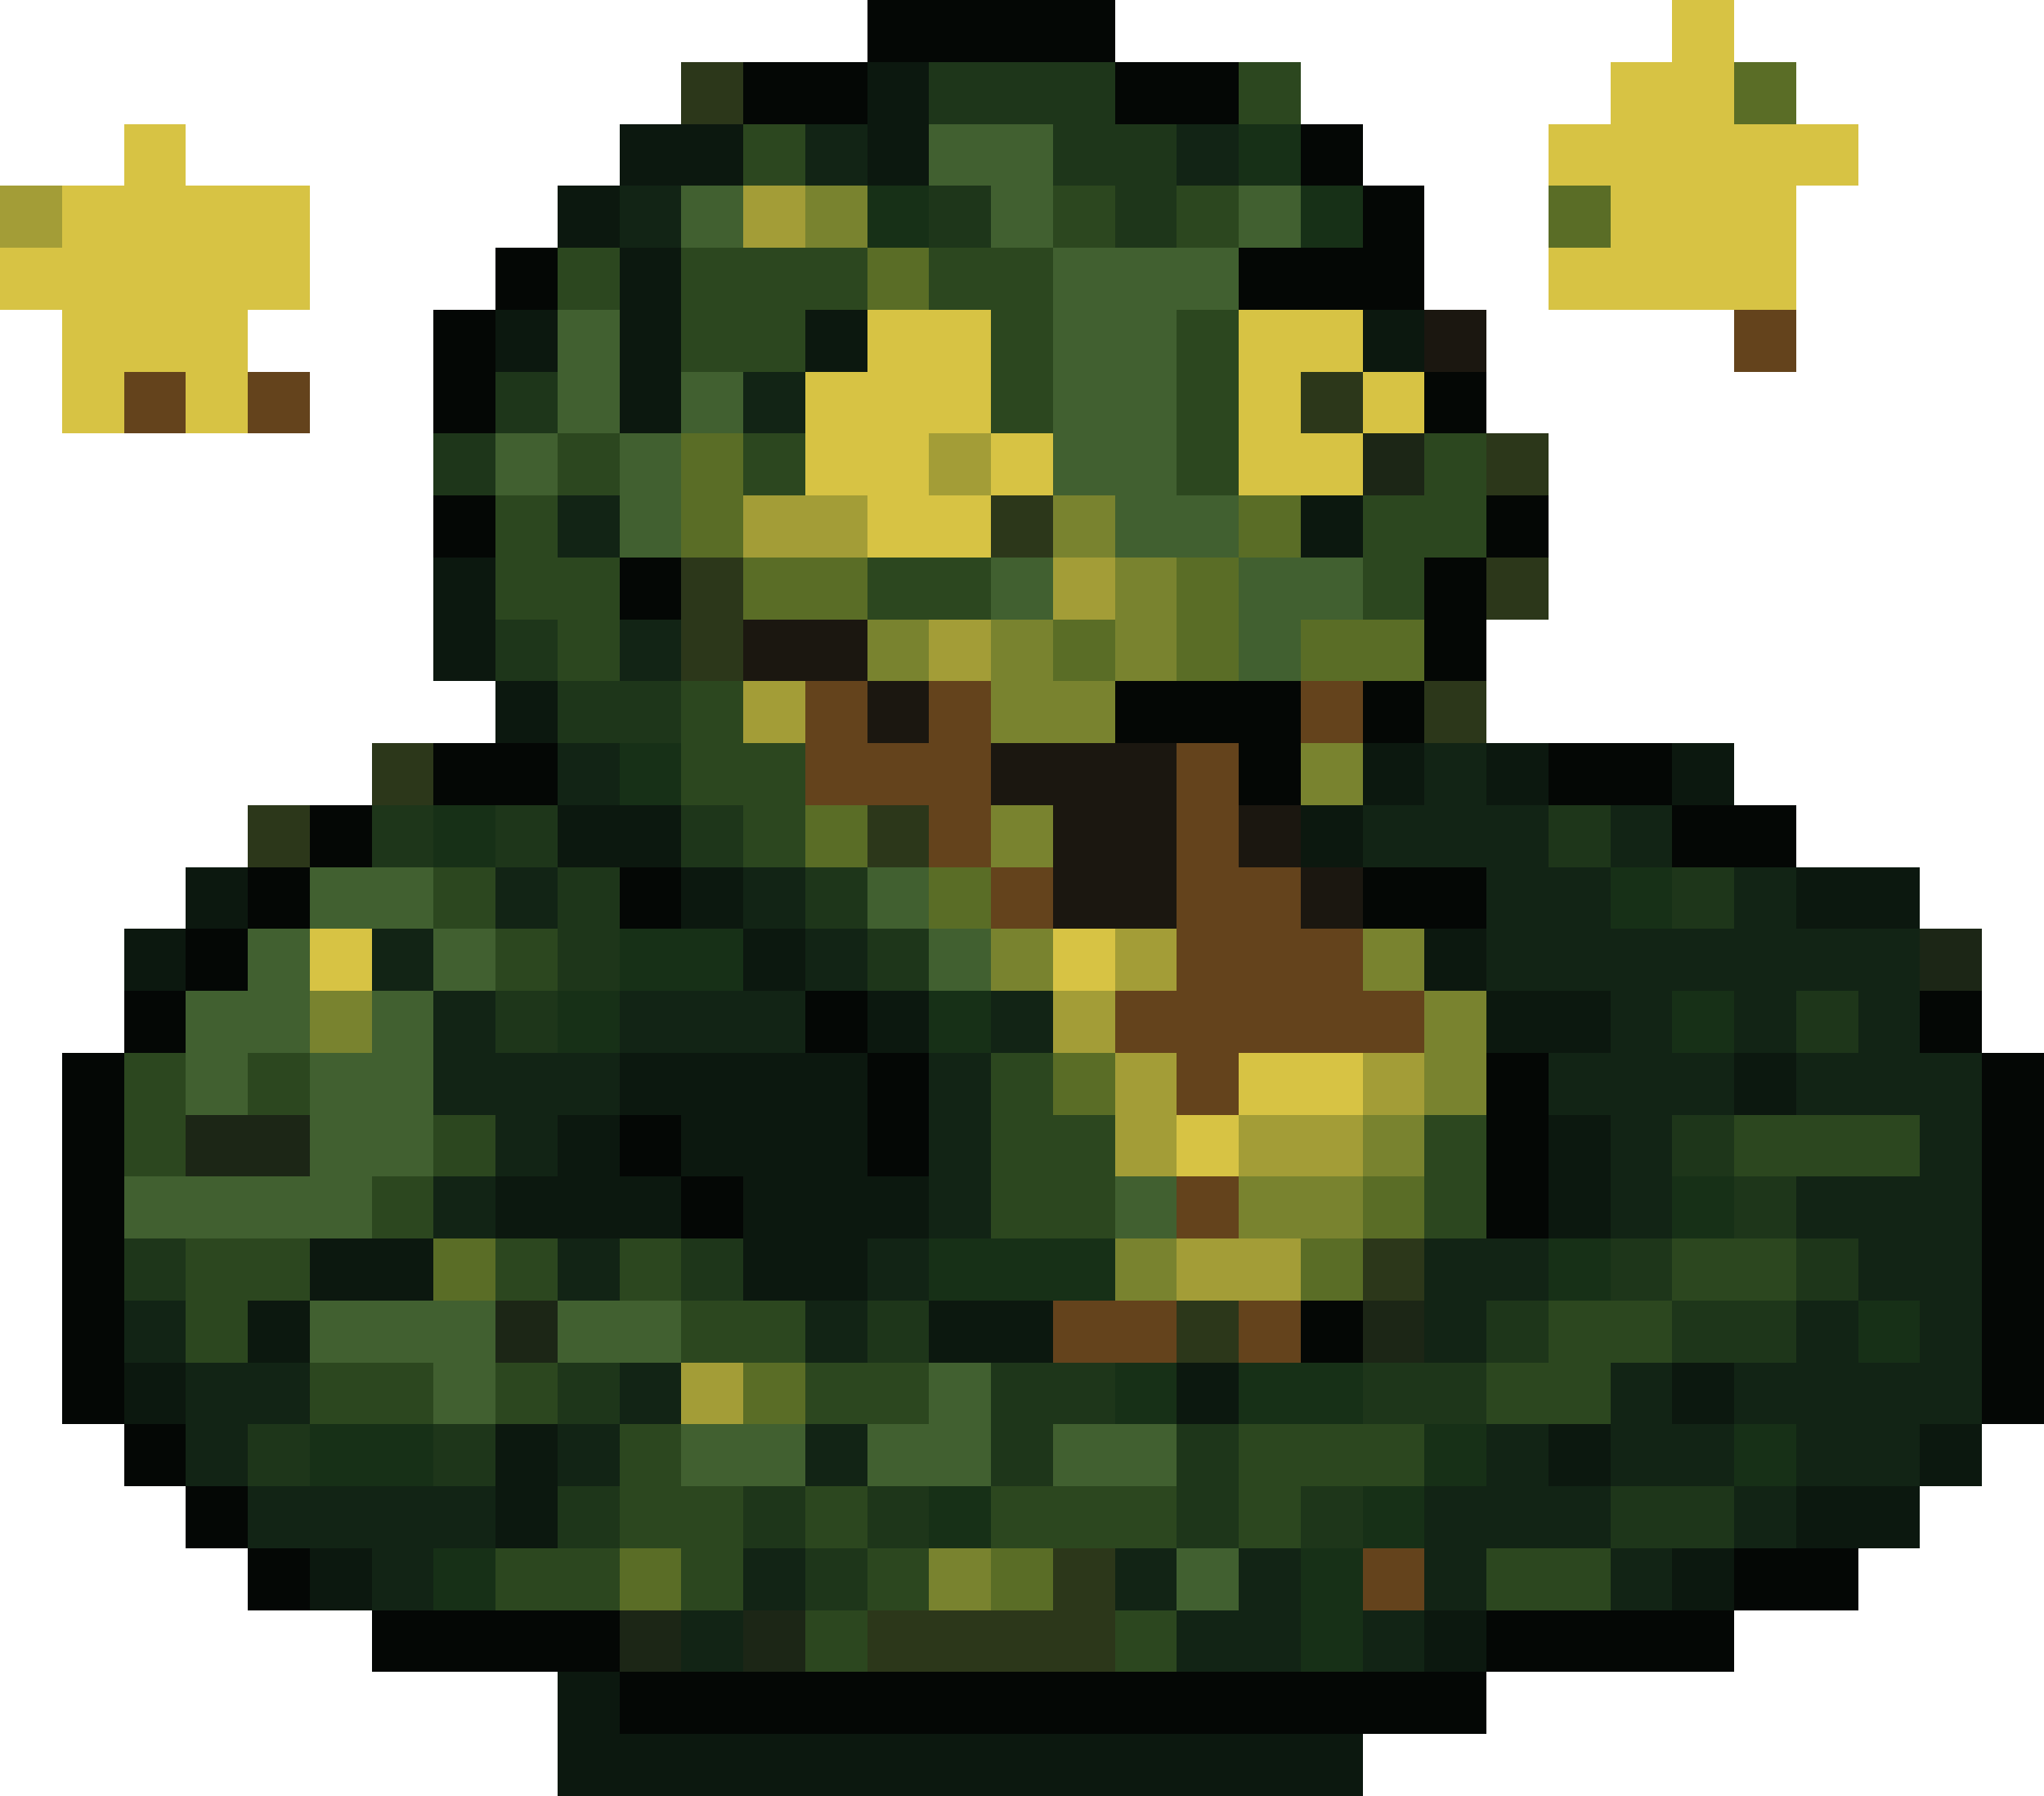
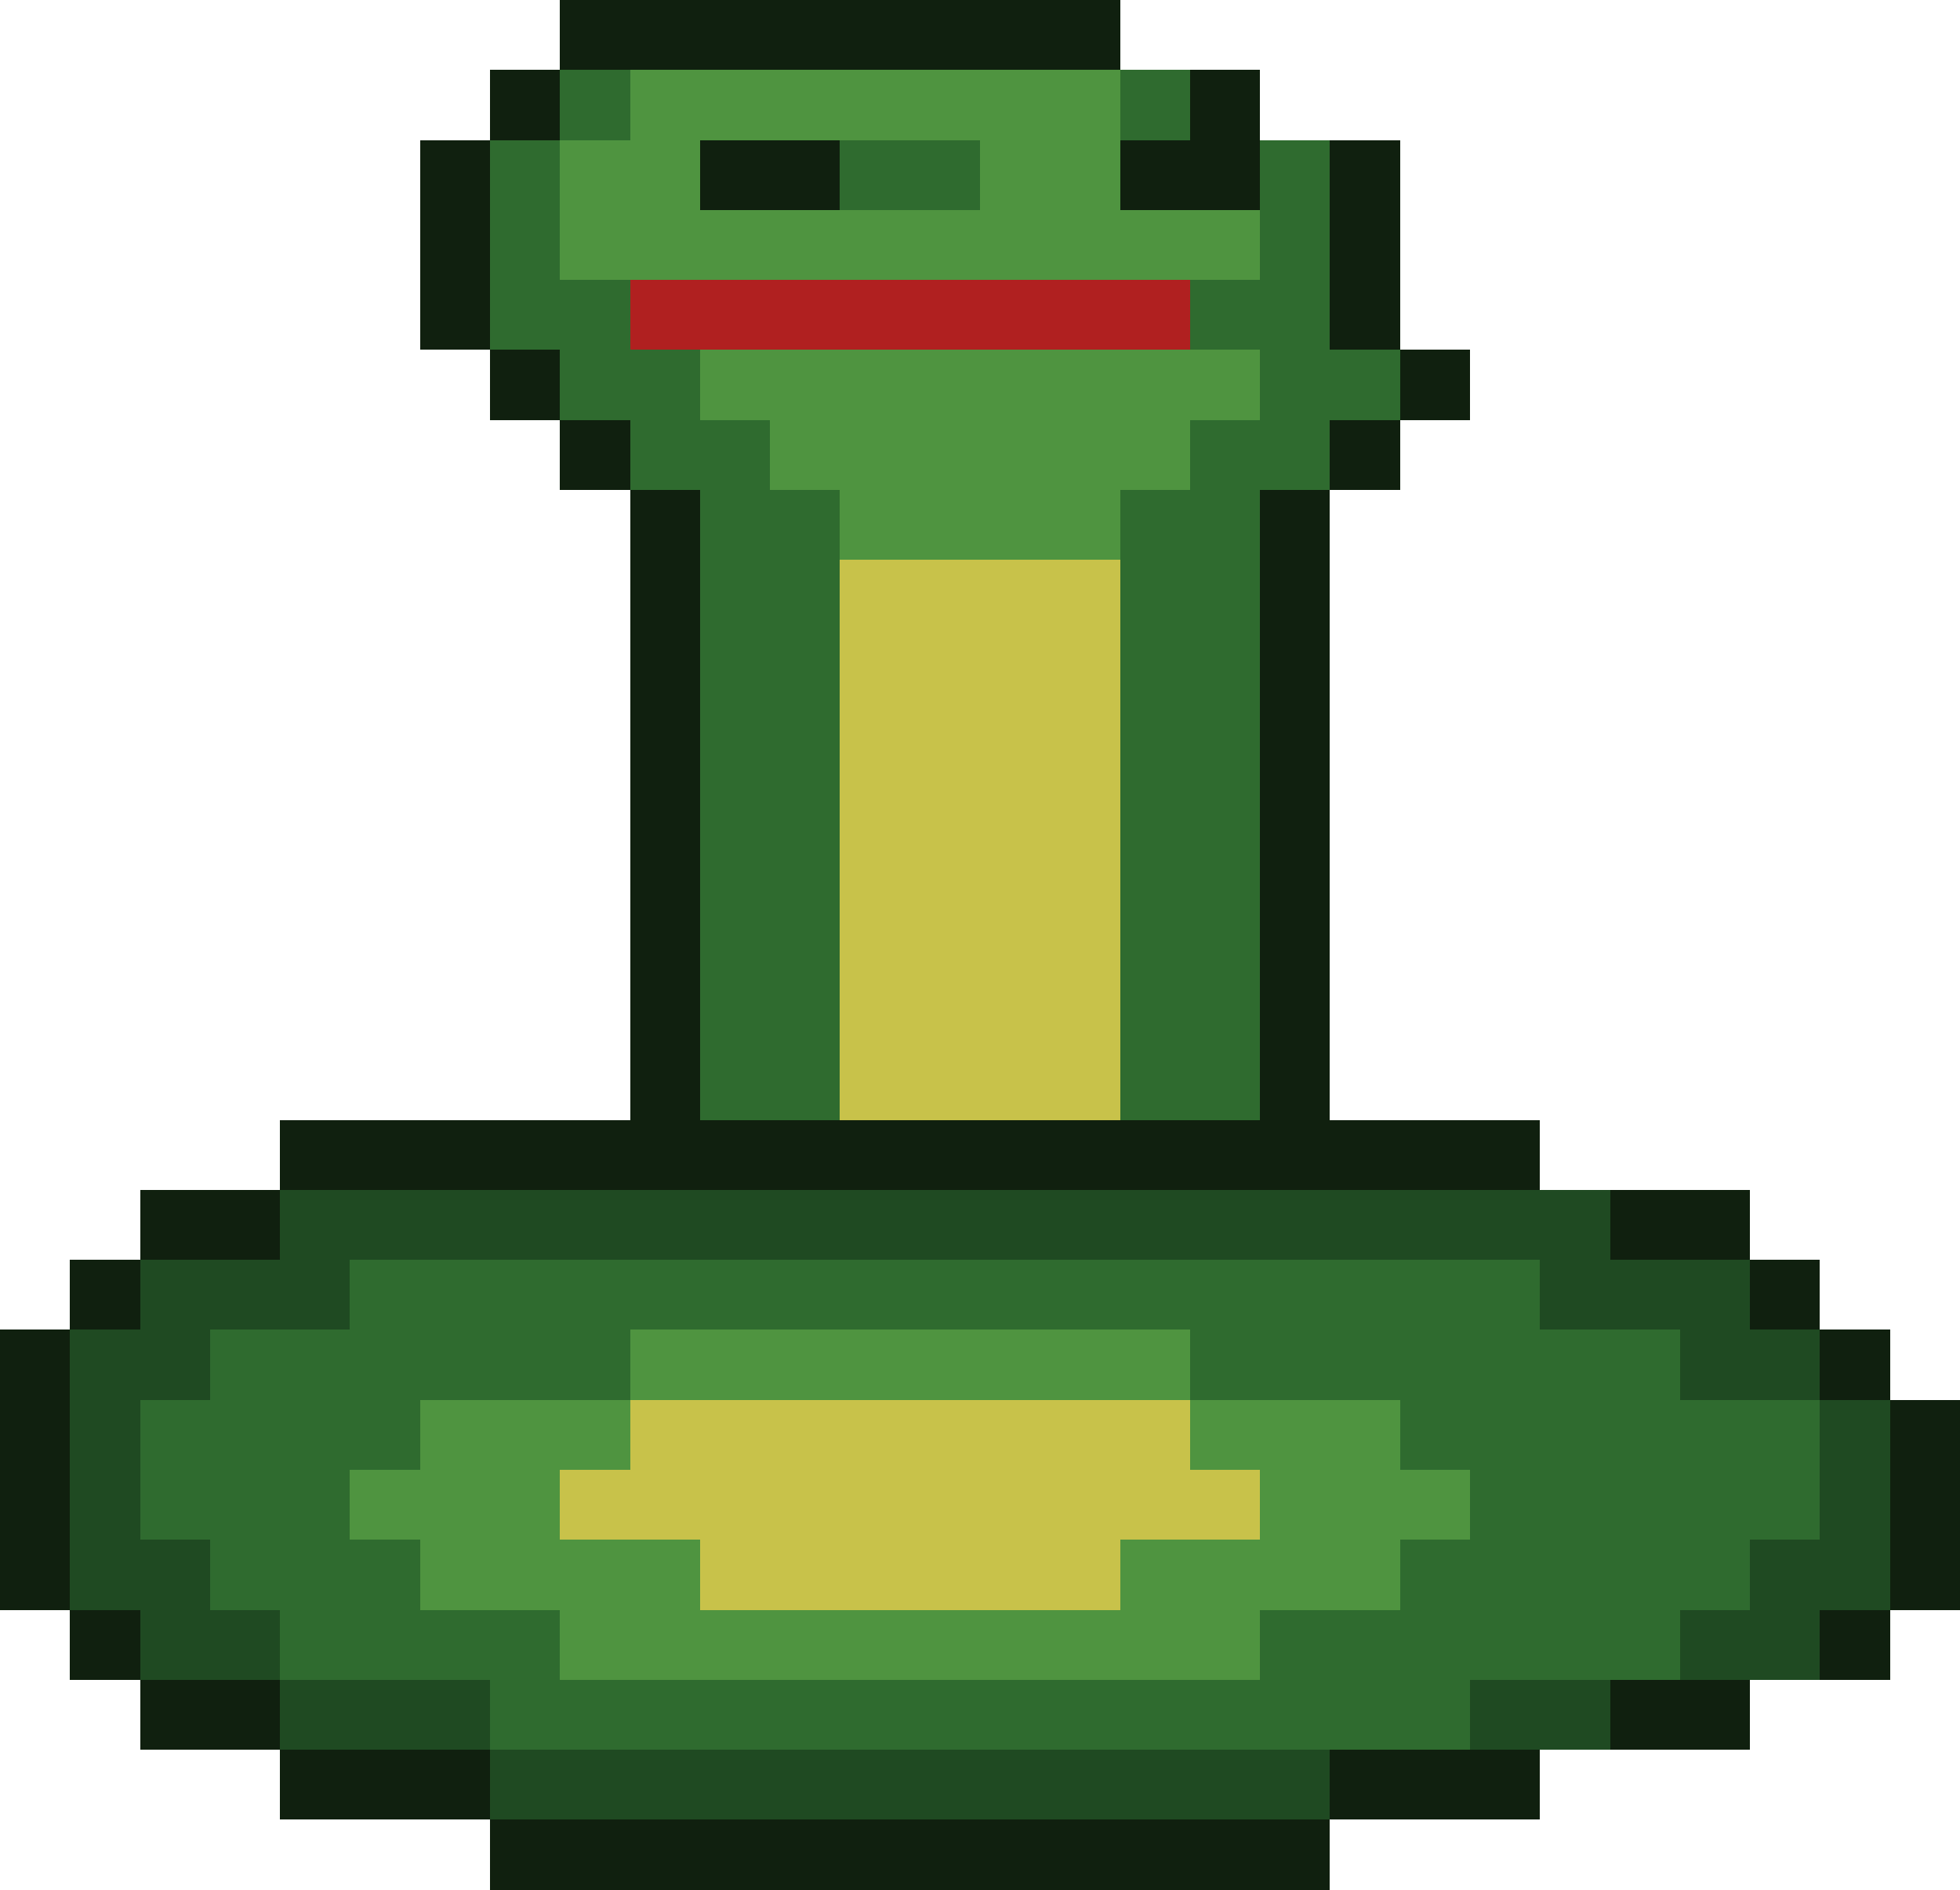
- <svg xmlns="http://www.w3.org/2000/svg" width="33" height="29" viewBox="0 0 33 29" shape-rendering="crispEdges">
-   <rect x="14" y="0" width="4" height="1" fill="#040705" />
-   <rect x="27" y="0" width="1" height="1" fill="#d7c344" />
-   <rect x="11" y="1" width="1" height="1" fill="#2c371a" />
-   <rect x="12" y="1" width="2" height="1" fill="#040705" />
-   <rect x="14" y="1" width="1" height="1" fill="#0c180f" />
-   <rect x="15" y="1" width="3" height="1" fill="#1e361a" />
-   <rect x="18" y="1" width="2" height="1" fill="#040705" />
-   <rect x="20" y="1" width="1" height="1" fill="#2c471f" />
-   <rect x="26" y="1" width="2" height="1" fill="#d7c344" />
-   <rect x="28" y="1" width="1" height="1" fill="#5a6d26" />
-   <rect x="2" y="2" width="1" height="1" fill="#d7c344" />
-   <rect x="10" y="2" width="2" height="1" fill="#0c180f" />
-   <rect x="12" y="2" width="1" height="1" fill="#2c471f" />
-   <rect x="13" y="2" width="1" height="1" fill="#122415" />
-   <rect x="14" y="2" width="1" height="1" fill="#0c180f" />
-   <rect x="15" y="2" width="2" height="1" fill="#416030" />
-   <rect x="17" y="2" width="2" height="1" fill="#1e361a" />
-   <rect x="19" y="2" width="1" height="1" fill="#122415" />
-   <rect x="20" y="2" width="1" height="1" fill="#173017" />
-   <rect x="21" y="2" width="1" height="1" fill="#040705" />
-   <rect x="25" y="2" width="5" height="1" fill="#d7c344" />
-   <rect x="0" y="3" width="1" height="1" fill="#a39d37" />
-   <rect x="1" y="3" width="4" height="1" fill="#d7c344" />
-   <rect x="9" y="3" width="1" height="1" fill="#0c180f" />
-   <rect x="10" y="3" width="1" height="1" fill="#122415" />
-   <rect x="11" y="3" width="1" height="1" fill="#416030" />
-   <rect x="12" y="3" width="1" height="1" fill="#a39d37" />
-   <rect x="13" y="3" width="1" height="1" fill="#79832f" />
-   <rect x="14" y="3" width="1" height="1" fill="#173017" />
-   <rect x="15" y="3" width="1" height="1" fill="#1e361a" />
-   <rect x="16" y="3" width="1" height="1" fill="#416030" />
-   <rect x="17" y="3" width="1" height="1" fill="#2c471f" />
-   <rect x="18" y="3" width="1" height="1" fill="#1e361a" />
-   <rect x="19" y="3" width="1" height="1" fill="#2c471f" />
-   <rect x="20" y="3" width="1" height="1" fill="#416030" />
-   <rect x="21" y="3" width="1" height="1" fill="#173017" />
-   <rect x="22" y="3" width="1" height="1" fill="#040705" />
-   <rect x="25" y="3" width="1" height="1" fill="#5a6d26" />
-   <rect x="26" y="3" width="3" height="1" fill="#d7c344" />
-   <rect x="0" y="4" width="5" height="1" fill="#d7c344" />
-   <rect x="8" y="4" width="1" height="1" fill="#040705" />
-   <rect x="9" y="4" width="1" height="1" fill="#2c471f" />
-   <rect x="10" y="4" width="1" height="1" fill="#0c180f" />
-   <rect x="11" y="4" width="3" height="1" fill="#2c471f" />
-   <rect x="14" y="4" width="1" height="1" fill="#5a6d26" />
-   <rect x="15" y="4" width="2" height="1" fill="#2c471f" />
-   <rect x="17" y="4" width="3" height="1" fill="#416030" />
-   <rect x="20" y="4" width="3" height="1" fill="#040705" />
-   <rect x="25" y="4" width="4" height="1" fill="#d7c344" />
-   <rect x="1" y="5" width="3" height="1" fill="#d7c344" />
-   <rect x="7" y="5" width="1" height="1" fill="#040705" />
-   <rect x="8" y="5" width="1" height="1" fill="#0c180f" />
-   <rect x="9" y="5" width="1" height="1" fill="#416030" />
-   <rect x="10" y="5" width="1" height="1" fill="#0c180f" />
-   <rect x="11" y="5" width="2" height="1" fill="#2c471f" />
-   <rect x="13" y="5" width="1" height="1" fill="#0c180f" />
-   <rect x="14" y="5" width="2" height="1" fill="#d7c344" />
-   <rect x="16" y="5" width="1" height="1" fill="#2c471f" />
-   <rect x="17" y="5" width="2" height="1" fill="#416030" />
-   <rect x="19" y="5" width="1" height="1" fill="#2c471f" />
-   <rect x="20" y="5" width="2" height="1" fill="#d7c344" />
-   <rect x="22" y="5" width="1" height="1" fill="#0c180f" />
-   <rect x="23" y="5" width="1" height="1" fill="#1b1710" />
-   <rect x="28" y="5" width="1" height="1" fill="#64431c" />
-   <rect x="1" y="6" width="1" height="1" fill="#d7c344" />
-   <rect x="2" y="6" width="1" height="1" fill="#64431c" />
-   <rect x="3" y="6" width="1" height="1" fill="#d7c344" />
-   <rect x="4" y="6" width="1" height="1" fill="#64431c" />
-   <rect x="7" y="6" width="1" height="1" fill="#040705" />
-   <rect x="8" y="6" width="1" height="1" fill="#1e361a" />
-   <rect x="9" y="6" width="1" height="1" fill="#416030" />
-   <rect x="10" y="6" width="1" height="1" fill="#0c180f" />
-   <rect x="11" y="6" width="1" height="1" fill="#416030" />
-   <rect x="12" y="6" width="1" height="1" fill="#122415" />
-   <rect x="13" y="6" width="3" height="1" fill="#d7c344" />
-   <rect x="16" y="6" width="1" height="1" fill="#2c471f" />
-   <rect x="17" y="6" width="2" height="1" fill="#416030" />
-   <rect x="19" y="6" width="1" height="1" fill="#2c471f" />
-   <rect x="20" y="6" width="1" height="1" fill="#d7c344" />
-   <rect x="21" y="6" width="1" height="1" fill="#2c371a" />
-   <rect x="22" y="6" width="1" height="1" fill="#d7c344" />
-   <rect x="23" y="6" width="1" height="1" fill="#040705" />
-   <rect x="7" y="7" width="1" height="1" fill="#1e361a" />
-   <rect x="8" y="7" width="1" height="1" fill="#416030" />
-   <rect x="9" y="7" width="1" height="1" fill="#2c471f" />
-   <rect x="10" y="7" width="1" height="1" fill="#416030" />
-   <rect x="11" y="7" width="1" height="1" fill="#5a6d26" />
-   <rect x="12" y="7" width="1" height="1" fill="#2c471f" />
-   <rect x="13" y="7" width="2" height="1" fill="#d7c344" />
-   <rect x="15" y="7" width="1" height="1" fill="#a39d37" />
-   <rect x="16" y="7" width="1" height="1" fill="#d7c344" />
-   <rect x="17" y="7" width="2" height="1" fill="#416030" />
-   <rect x="19" y="7" width="1" height="1" fill="#2c471f" />
-   <rect x="20" y="7" width="2" height="1" fill="#d7c344" />
-   <rect x="22" y="7" width="1" height="1" fill="#1c2616" />
-   <rect x="23" y="7" width="1" height="1" fill="#2c471f" />
-   <rect x="24" y="7" width="1" height="1" fill="#2c371a" />
-   <rect x="7" y="8" width="1" height="1" fill="#040705" />
-   <rect x="8" y="8" width="1" height="1" fill="#2c471f" />
-   <rect x="9" y="8" width="1" height="1" fill="#122415" />
-   <rect x="10" y="8" width="1" height="1" fill="#416030" />
-   <rect x="11" y="8" width="1" height="1" fill="#5a6d26" />
-   <rect x="12" y="8" width="2" height="1" fill="#a39d37" />
-   <rect x="14" y="8" width="2" height="1" fill="#d7c344" />
-   <rect x="16" y="8" width="1" height="1" fill="#2c371a" />
-   <rect x="17" y="8" width="1" height="1" fill="#79832f" />
-   <rect x="18" y="8" width="2" height="1" fill="#416030" />
-   <rect x="20" y="8" width="1" height="1" fill="#5a6d26" />
-   <rect x="21" y="8" width="1" height="1" fill="#0c180f" />
-   <rect x="22" y="8" width="2" height="1" fill="#2c471f" />
-   <rect x="24" y="8" width="1" height="1" fill="#040705" />
-   <rect x="7" y="9" width="1" height="1" fill="#0c180f" />
-   <rect x="8" y="9" width="2" height="1" fill="#2c471f" />
-   <rect x="10" y="9" width="1" height="1" fill="#040705" />
-   <rect x="11" y="9" width="1" height="1" fill="#2c371a" />
-   <rect x="12" y="9" width="2" height="1" fill="#5a6d26" />
-   <rect x="14" y="9" width="2" height="1" fill="#2c471f" />
-   <rect x="16" y="9" width="1" height="1" fill="#416030" />
-   <rect x="17" y="9" width="1" height="1" fill="#a39d37" />
-   <rect x="18" y="9" width="1" height="1" fill="#79832f" />
-   <rect x="19" y="9" width="1" height="1" fill="#5a6d26" />
-   <rect x="20" y="9" width="2" height="1" fill="#416030" />
-   <rect x="22" y="9" width="1" height="1" fill="#2c471f" />
-   <rect x="23" y="9" width="1" height="1" fill="#040705" />
-   <rect x="24" y="9" width="1" height="1" fill="#2c371a" />
-   <rect x="7" y="10" width="1" height="1" fill="#0c180f" />
-   <rect x="8" y="10" width="1" height="1" fill="#1e361a" />
-   <rect x="9" y="10" width="1" height="1" fill="#2c471f" />
-   <rect x="10" y="10" width="1" height="1" fill="#122415" />
-   <rect x="11" y="10" width="1" height="1" fill="#2c371a" />
-   <rect x="12" y="10" width="2" height="1" fill="#1b1710" />
-   <rect x="14" y="10" width="1" height="1" fill="#79832f" />
-   <rect x="15" y="10" width="1" height="1" fill="#a39d37" />
-   <rect x="16" y="10" width="1" height="1" fill="#79832f" />
-   <rect x="17" y="10" width="1" height="1" fill="#5a6d26" />
-   <rect x="18" y="10" width="1" height="1" fill="#79832f" />
-   <rect x="19" y="10" width="1" height="1" fill="#5a6d26" />
-   <rect x="20" y="10" width="1" height="1" fill="#416030" />
-   <rect x="21" y="10" width="2" height="1" fill="#5a6d26" />
-   <rect x="23" y="10" width="1" height="1" fill="#040705" />
-   <rect x="8" y="11" width="1" height="1" fill="#0c180f" />
-   <rect x="9" y="11" width="2" height="1" fill="#1e361a" />
-   <rect x="11" y="11" width="1" height="1" fill="#2c471f" />
-   <rect x="12" y="11" width="1" height="1" fill="#a39d37" />
-   <rect x="13" y="11" width="1" height="1" fill="#64431c" />
-   <rect x="14" y="11" width="1" height="1" fill="#1b1710" />
-   <rect x="15" y="11" width="1" height="1" fill="#64431c" />
-   <rect x="16" y="11" width="2" height="1" fill="#79832f" />
-   <rect x="18" y="11" width="3" height="1" fill="#040705" />
-   <rect x="21" y="11" width="1" height="1" fill="#64431c" />
-   <rect x="22" y="11" width="1" height="1" fill="#040705" />
-   <rect x="23" y="11" width="1" height="1" fill="#2c371a" />
-   <rect x="6" y="12" width="1" height="1" fill="#2c371a" />
-   <rect x="7" y="12" width="2" height="1" fill="#040705" />
-   <rect x="9" y="12" width="1" height="1" fill="#122415" />
-   <rect x="10" y="12" width="1" height="1" fill="#173017" />
-   <rect x="11" y="12" width="2" height="1" fill="#2c471f" />
-   <rect x="13" y="12" width="3" height="1" fill="#64431c" />
-   <rect x="16" y="12" width="3" height="1" fill="#1b1710" />
-   <rect x="19" y="12" width="1" height="1" fill="#64431c" />
-   <rect x="20" y="12" width="1" height="1" fill="#040705" />
-   <rect x="21" y="12" width="1" height="1" fill="#79832f" />
-   <rect x="22" y="12" width="1" height="1" fill="#0c180f" />
-   <rect x="23" y="12" width="1" height="1" fill="#122415" />
-   <rect x="24" y="12" width="1" height="1" fill="#0c180f" />
-   <rect x="25" y="12" width="2" height="1" fill="#040705" />
-   <rect x="27" y="12" width="1" height="1" fill="#0c180f" />
-   <rect x="4" y="13" width="1" height="1" fill="#2c371a" />
-   <rect x="5" y="13" width="1" height="1" fill="#040705" />
-   <rect x="6" y="13" width="1" height="1" fill="#1e361a" />
-   <rect x="7" y="13" width="1" height="1" fill="#173017" />
-   <rect x="8" y="13" width="1" height="1" fill="#1e361a" />
-   <rect x="9" y="13" width="2" height="1" fill="#0c180f" />
-   <rect x="11" y="13" width="1" height="1" fill="#1e361a" />
-   <rect x="12" y="13" width="1" height="1" fill="#2c471f" />
-   <rect x="13" y="13" width="1" height="1" fill="#5a6d26" />
-   <rect x="14" y="13" width="1" height="1" fill="#2c371a" />
-   <rect x="15" y="13" width="1" height="1" fill="#64431c" />
-   <rect x="16" y="13" width="1" height="1" fill="#79832f" />
-   <rect x="17" y="13" width="2" height="1" fill="#1b1710" />
-   <rect x="19" y="13" width="1" height="1" fill="#64431c" />
-   <rect x="20" y="13" width="1" height="1" fill="#1b1710" />
-   <rect x="21" y="13" width="1" height="1" fill="#0c180f" />
-   <rect x="22" y="13" width="3" height="1" fill="#122415" />
-   <rect x="25" y="13" width="1" height="1" fill="#1e361a" />
-   <rect x="26" y="13" width="1" height="1" fill="#122415" />
-   <rect x="27" y="13" width="2" height="1" fill="#040705" />
-   <rect x="3" y="14" width="1" height="1" fill="#0c180f" />
-   <rect x="4" y="14" width="1" height="1" fill="#040705" />
-   <rect x="5" y="14" width="2" height="1" fill="#416030" />
-   <rect x="7" y="14" width="1" height="1" fill="#2c471f" />
-   <rect x="8" y="14" width="1" height="1" fill="#122415" />
-   <rect x="9" y="14" width="1" height="1" fill="#1e361a" />
-   <rect x="10" y="14" width="1" height="1" fill="#040705" />
-   <rect x="11" y="14" width="1" height="1" fill="#0c180f" />
-   <rect x="12" y="14" width="1" height="1" fill="#122415" />
-   <rect x="13" y="14" width="1" height="1" fill="#1e361a" />
-   <rect x="14" y="14" width="1" height="1" fill="#416030" />
-   <rect x="15" y="14" width="1" height="1" fill="#5a6d26" />
-   <rect x="16" y="14" width="1" height="1" fill="#64431c" />
-   <rect x="17" y="14" width="2" height="1" fill="#1b1710" />
-   <rect x="19" y="14" width="2" height="1" fill="#64431c" />
-   <rect x="21" y="14" width="1" height="1" fill="#1b1710" />
-   <rect x="22" y="14" width="2" height="1" fill="#040705" />
-   <rect x="24" y="14" width="2" height="1" fill="#122415" />
-   <rect x="26" y="14" width="1" height="1" fill="#173017" />
-   <rect x="27" y="14" width="1" height="1" fill="#1e361a" />
-   <rect x="28" y="14" width="1" height="1" fill="#122415" />
-   <rect x="29" y="14" width="2" height="1" fill="#0c180f" />
-   <rect x="2" y="15" width="1" height="1" fill="#0c180f" />
-   <rect x="3" y="15" width="1" height="1" fill="#040705" />
-   <rect x="4" y="15" width="1" height="1" fill="#416030" />
-   <rect x="5" y="15" width="1" height="1" fill="#d7c344" />
-   <rect x="6" y="15" width="1" height="1" fill="#122415" />
-   <rect x="7" y="15" width="1" height="1" fill="#416030" />
-   <rect x="8" y="15" width="1" height="1" fill="#2c471f" />
-   <rect x="9" y="15" width="1" height="1" fill="#1e361a" />
-   <rect x="10" y="15" width="2" height="1" fill="#173017" />
-   <rect x="12" y="15" width="1" height="1" fill="#0c180f" />
-   <rect x="13" y="15" width="1" height="1" fill="#122415" />
-   <rect x="14" y="15" width="1" height="1" fill="#1e361a" />
-   <rect x="15" y="15" width="1" height="1" fill="#416030" />
-   <rect x="16" y="15" width="1" height="1" fill="#79832f" />
-   <rect x="17" y="15" width="1" height="1" fill="#d7c344" />
-   <rect x="18" y="15" width="1" height="1" fill="#a39d37" />
-   <rect x="19" y="15" width="3" height="1" fill="#64431c" />
-   <rect x="22" y="15" width="1" height="1" fill="#79832f" />
-   <rect x="23" y="15" width="1" height="1" fill="#0c180f" />
-   <rect x="24" y="15" width="7" height="1" fill="#122415" />
-   <rect x="31" y="15" width="1" height="1" fill="#1c2616" />
-   <rect x="2" y="16" width="1" height="1" fill="#040705" />
-   <rect x="3" y="16" width="2" height="1" fill="#416030" />
-   <rect x="5" y="16" width="1" height="1" fill="#79832f" />
-   <rect x="6" y="16" width="1" height="1" fill="#416030" />
-   <rect x="7" y="16" width="1" height="1" fill="#122415" />
-   <rect x="8" y="16" width="1" height="1" fill="#1e361a" />
-   <rect x="9" y="16" width="1" height="1" fill="#173017" />
-   <rect x="10" y="16" width="3" height="1" fill="#122415" />
-   <rect x="13" y="16" width="1" height="1" fill="#040705" />
-   <rect x="14" y="16" width="1" height="1" fill="#0c180f" />
-   <rect x="15" y="16" width="1" height="1" fill="#173017" />
-   <rect x="16" y="16" width="1" height="1" fill="#122415" />
-   <rect x="17" y="16" width="1" height="1" fill="#a39d37" />
-   <rect x="18" y="16" width="5" height="1" fill="#64431c" />
-   <rect x="23" y="16" width="1" height="1" fill="#79832f" />
-   <rect x="24" y="16" width="2" height="1" fill="#0c180f" />
-   <rect x="26" y="16" width="1" height="1" fill="#122415" />
-   <rect x="27" y="16" width="1" height="1" fill="#173017" />
-   <rect x="28" y="16" width="1" height="1" fill="#122415" />
-   <rect x="29" y="16" width="1" height="1" fill="#1e361a" />
-   <rect x="30" y="16" width="1" height="1" fill="#122415" />
-   <rect x="31" y="16" width="1" height="1" fill="#040705" />
-   <rect x="1" y="17" width="1" height="1" fill="#040705" />
-   <rect x="2" y="17" width="1" height="1" fill="#2c471f" />
-   <rect x="3" y="17" width="1" height="1" fill="#416030" />
-   <rect x="4" y="17" width="1" height="1" fill="#2c471f" />
-   <rect x="5" y="17" width="2" height="1" fill="#416030" />
-   <rect x="7" y="17" width="3" height="1" fill="#122415" />
-   <rect x="10" y="17" width="4" height="1" fill="#0c180f" />
-   <rect x="14" y="17" width="1" height="1" fill="#040705" />
-   <rect x="15" y="17" width="1" height="1" fill="#122415" />
-   <rect x="16" y="17" width="1" height="1" fill="#2c471f" />
-   <rect x="17" y="17" width="1" height="1" fill="#5a6d26" />
-   <rect x="18" y="17" width="1" height="1" fill="#a39d37" />
-   <rect x="19" y="17" width="1" height="1" fill="#64431c" />
-   <rect x="20" y="17" width="2" height="1" fill="#d7c344" />
-   <rect x="22" y="17" width="1" height="1" fill="#a39d37" />
-   <rect x="23" y="17" width="1" height="1" fill="#79832f" />
-   <rect x="24" y="17" width="1" height="1" fill="#040705" />
-   <rect x="25" y="17" width="3" height="1" fill="#122415" />
-   <rect x="28" y="17" width="1" height="1" fill="#0c180f" />
-   <rect x="29" y="17" width="3" height="1" fill="#122415" />
-   <rect x="32" y="17" width="1" height="1" fill="#040705" />
-   <rect x="1" y="18" width="1" height="1" fill="#040705" />
-   <rect x="2" y="18" width="1" height="1" fill="#2c471f" />
-   <rect x="3" y="18" width="2" height="1" fill="#1c2616" />
-   <rect x="5" y="18" width="2" height="1" fill="#416030" />
-   <rect x="7" y="18" width="1" height="1" fill="#2c471f" />
-   <rect x="8" y="18" width="1" height="1" fill="#122415" />
-   <rect x="9" y="18" width="1" height="1" fill="#0c180f" />
-   <rect x="10" y="18" width="1" height="1" fill="#040705" />
-   <rect x="11" y="18" width="3" height="1" fill="#0c180f" />
-   <rect x="14" y="18" width="1" height="1" fill="#040705" />
-   <rect x="15" y="18" width="1" height="1" fill="#122415" />
-   <rect x="16" y="18" width="2" height="1" fill="#2c471f" />
-   <rect x="18" y="18" width="1" height="1" fill="#a39d37" />
-   <rect x="19" y="18" width="1" height="1" fill="#d7c344" />
-   <rect x="20" y="18" width="2" height="1" fill="#a39d37" />
-   <rect x="22" y="18" width="1" height="1" fill="#79832f" />
-   <rect x="23" y="18" width="1" height="1" fill="#2c471f" />
-   <rect x="24" y="18" width="1" height="1" fill="#040705" />
-   <rect x="25" y="18" width="1" height="1" fill="#0c180f" />
-   <rect x="26" y="18" width="1" height="1" fill="#122415" />
-   <rect x="27" y="18" width="1" height="1" fill="#1e361a" />
-   <rect x="28" y="18" width="3" height="1" fill="#2c471f" />
-   <rect x="31" y="18" width="1" height="1" fill="#122415" />
-   <rect x="32" y="18" width="1" height="1" fill="#040705" />
-   <rect x="1" y="19" width="1" height="1" fill="#040705" />
-   <rect x="2" y="19" width="4" height="1" fill="#416030" />
-   <rect x="6" y="19" width="1" height="1" fill="#2c471f" />
-   <rect x="7" y="19" width="1" height="1" fill="#122415" />
-   <rect x="8" y="19" width="3" height="1" fill="#0c180f" />
-   <rect x="11" y="19" width="1" height="1" fill="#040705" />
-   <rect x="12" y="19" width="3" height="1" fill="#0c180f" />
-   <rect x="15" y="19" width="1" height="1" fill="#122415" />
-   <rect x="16" y="19" width="2" height="1" fill="#2c471f" />
-   <rect x="18" y="19" width="1" height="1" fill="#416030" />
-   <rect x="19" y="19" width="1" height="1" fill="#64431c" />
-   <rect x="20" y="19" width="2" height="1" fill="#79832f" />
-   <rect x="22" y="19" width="1" height="1" fill="#5a6d26" />
-   <rect x="23" y="19" width="1" height="1" fill="#2c471f" />
-   <rect x="24" y="19" width="1" height="1" fill="#040705" />
-   <rect x="25" y="19" width="1" height="1" fill="#0c180f" />
-   <rect x="26" y="19" width="1" height="1" fill="#122415" />
-   <rect x="27" y="19" width="1" height="1" fill="#173017" />
-   <rect x="28" y="19" width="1" height="1" fill="#1e361a" />
-   <rect x="29" y="19" width="3" height="1" fill="#122415" />
-   <rect x="32" y="19" width="1" height="1" fill="#040705" />
-   <rect x="1" y="20" width="1" height="1" fill="#040705" />
-   <rect x="2" y="20" width="1" height="1" fill="#1e361a" />
-   <rect x="3" y="20" width="2" height="1" fill="#2c471f" />
-   <rect x="5" y="20" width="2" height="1" fill="#0c180f" />
-   <rect x="7" y="20" width="1" height="1" fill="#5a6d26" />
-   <rect x="8" y="20" width="1" height="1" fill="#2c471f" />
-   <rect x="9" y="20" width="1" height="1" fill="#122415" />
-   <rect x="10" y="20" width="1" height="1" fill="#2c471f" />
-   <rect x="11" y="20" width="1" height="1" fill="#1e361a" />
-   <rect x="12" y="20" width="2" height="1" fill="#0c180f" />
-   <rect x="14" y="20" width="1" height="1" fill="#122415" />
-   <rect x="15" y="20" width="3" height="1" fill="#173017" />
-   <rect x="18" y="20" width="1" height="1" fill="#79832f" />
-   <rect x="19" y="20" width="2" height="1" fill="#a39d37" />
-   <rect x="21" y="20" width="1" height="1" fill="#5a6d26" />
-   <rect x="22" y="20" width="1" height="1" fill="#2c371a" />
-   <rect x="23" y="20" width="2" height="1" fill="#122415" />
-   <rect x="25" y="20" width="1" height="1" fill="#173017" />
-   <rect x="26" y="20" width="1" height="1" fill="#1e361a" />
-   <rect x="27" y="20" width="2" height="1" fill="#2c471f" />
-   <rect x="29" y="20" width="1" height="1" fill="#1e361a" />
-   <rect x="30" y="20" width="2" height="1" fill="#122415" />
-   <rect x="32" y="20" width="1" height="1" fill="#040705" />
-   <rect x="1" y="21" width="1" height="1" fill="#040705" />
-   <rect x="2" y="21" width="1" height="1" fill="#122415" />
-   <rect x="3" y="21" width="1" height="1" fill="#2c471f" />
-   <rect x="4" y="21" width="1" height="1" fill="#0c180f" />
-   <rect x="5" y="21" width="3" height="1" fill="#416030" />
-   <rect x="8" y="21" width="1" height="1" fill="#1c2616" />
-   <rect x="9" y="21" width="2" height="1" fill="#416030" />
-   <rect x="11" y="21" width="2" height="1" fill="#2c471f" />
-   <rect x="13" y="21" width="1" height="1" fill="#122415" />
-   <rect x="14" y="21" width="1" height="1" fill="#1e361a" />
-   <rect x="15" y="21" width="2" height="1" fill="#0c180f" />
-   <rect x="17" y="21" width="2" height="1" fill="#64431c" />
-   <rect x="19" y="21" width="1" height="1" fill="#2c371a" />
-   <rect x="20" y="21" width="1" height="1" fill="#64431c" />
-   <rect x="21" y="21" width="1" height="1" fill="#040705" />
-   <rect x="22" y="21" width="1" height="1" fill="#1c2616" />
-   <rect x="23" y="21" width="1" height="1" fill="#122415" />
-   <rect x="24" y="21" width="1" height="1" fill="#1e361a" />
-   <rect x="25" y="21" width="2" height="1" fill="#2c471f" />
-   <rect x="27" y="21" width="2" height="1" fill="#1e361a" />
-   <rect x="29" y="21" width="1" height="1" fill="#122415" />
-   <rect x="30" y="21" width="1" height="1" fill="#173017" />
-   <rect x="31" y="21" width="1" height="1" fill="#122415" />
-   <rect x="32" y="21" width="1" height="1" fill="#040705" />
-   <rect x="1" y="22" width="1" height="1" fill="#040705" />
-   <rect x="2" y="22" width="1" height="1" fill="#0c180f" />
-   <rect x="3" y="22" width="2" height="1" fill="#122415" />
-   <rect x="5" y="22" width="2" height="1" fill="#2c471f" />
-   <rect x="7" y="22" width="1" height="1" fill="#416030" />
-   <rect x="8" y="22" width="1" height="1" fill="#2c471f" />
-   <rect x="9" y="22" width="1" height="1" fill="#1e361a" />
-   <rect x="10" y="22" width="1" height="1" fill="#122415" />
-   <rect x="11" y="22" width="1" height="1" fill="#a39d37" />
-   <rect x="12" y="22" width="1" height="1" fill="#5a6d26" />
-   <rect x="13" y="22" width="2" height="1" fill="#2c471f" />
-   <rect x="15" y="22" width="1" height="1" fill="#416030" />
-   <rect x="16" y="22" width="2" height="1" fill="#1e361a" />
-   <rect x="18" y="22" width="1" height="1" fill="#173017" />
-   <rect x="19" y="22" width="1" height="1" fill="#0c180f" />
-   <rect x="20" y="22" width="2" height="1" fill="#173017" />
-   <rect x="22" y="22" width="2" height="1" fill="#1e361a" />
-   <rect x="24" y="22" width="2" height="1" fill="#2c471f" />
-   <rect x="26" y="22" width="1" height="1" fill="#122415" />
-   <rect x="27" y="22" width="1" height="1" fill="#0c180f" />
-   <rect x="28" y="22" width="4" height="1" fill="#122415" />
-   <rect x="32" y="22" width="1" height="1" fill="#040705" />
-   <rect x="2" y="23" width="1" height="1" fill="#040705" />
-   <rect x="3" y="23" width="1" height="1" fill="#122415" />
-   <rect x="4" y="23" width="1" height="1" fill="#1e361a" />
-   <rect x="5" y="23" width="2" height="1" fill="#173017" />
-   <rect x="7" y="23" width="1" height="1" fill="#1e361a" />
-   <rect x="8" y="23" width="1" height="1" fill="#0c180f" />
-   <rect x="9" y="23" width="1" height="1" fill="#122415" />
-   <rect x="10" y="23" width="1" height="1" fill="#2c471f" />
-   <rect x="11" y="23" width="2" height="1" fill="#416030" />
-   <rect x="13" y="23" width="1" height="1" fill="#122415" />
-   <rect x="14" y="23" width="2" height="1" fill="#416030" />
-   <rect x="16" y="23" width="1" height="1" fill="#1e361a" />
-   <rect x="17" y="23" width="2" height="1" fill="#416030" />
-   <rect x="19" y="23" width="1" height="1" fill="#1e361a" />
-   <rect x="20" y="23" width="3" height="1" fill="#2c471f" />
-   <rect x="23" y="23" width="1" height="1" fill="#173017" />
-   <rect x="24" y="23" width="1" height="1" fill="#122415" />
-   <rect x="25" y="23" width="1" height="1" fill="#0c180f" />
-   <rect x="26" y="23" width="2" height="1" fill="#122415" />
-   <rect x="28" y="23" width="1" height="1" fill="#173017" />
-   <rect x="29" y="23" width="2" height="1" fill="#122415" />
-   <rect x="31" y="23" width="1" height="1" fill="#0c180f" />
-   <rect x="3" y="24" width="1" height="1" fill="#040705" />
-   <rect x="4" y="24" width="4" height="1" fill="#122415" />
-   <rect x="8" y="24" width="1" height="1" fill="#0c180f" />
-   <rect x="9" y="24" width="1" height="1" fill="#1e361a" />
-   <rect x="10" y="24" width="2" height="1" fill="#2c471f" />
-   <rect x="12" y="24" width="1" height="1" fill="#1e361a" />
-   <rect x="13" y="24" width="1" height="1" fill="#2c471f" />
-   <rect x="14" y="24" width="1" height="1" fill="#1e361a" />
-   <rect x="15" y="24" width="1" height="1" fill="#173017" />
-   <rect x="16" y="24" width="3" height="1" fill="#2c471f" />
-   <rect x="19" y="24" width="1" height="1" fill="#1e361a" />
-   <rect x="20" y="24" width="1" height="1" fill="#2c471f" />
-   <rect x="21" y="24" width="1" height="1" fill="#1e361a" />
-   <rect x="22" y="24" width="1" height="1" fill="#173017" />
-   <rect x="23" y="24" width="3" height="1" fill="#122415" />
-   <rect x="26" y="24" width="2" height="1" fill="#1e361a" />
-   <rect x="28" y="24" width="1" height="1" fill="#122415" />
-   <rect x="29" y="24" width="2" height="1" fill="#0c180f" />
-   <rect x="4" y="25" width="1" height="1" fill="#040705" />
-   <rect x="5" y="25" width="1" height="1" fill="#0c180f" />
-   <rect x="6" y="25" width="1" height="1" fill="#122415" />
-   <rect x="7" y="25" width="1" height="1" fill="#173017" />
-   <rect x="8" y="25" width="2" height="1" fill="#2c471f" />
-   <rect x="10" y="25" width="1" height="1" fill="#5a6d26" />
-   <rect x="11" y="25" width="1" height="1" fill="#2c471f" />
-   <rect x="12" y="25" width="1" height="1" fill="#122415" />
-   <rect x="13" y="25" width="1" height="1" fill="#1e361a" />
-   <rect x="14" y="25" width="1" height="1" fill="#2c471f" />
-   <rect x="15" y="25" width="1" height="1" fill="#79832f" />
-   <rect x="16" y="25" width="1" height="1" fill="#5a6d26" />
-   <rect x="17" y="25" width="1" height="1" fill="#2c371a" />
-   <rect x="18" y="25" width="1" height="1" fill="#122415" />
-   <rect x="19" y="25" width="1" height="1" fill="#416030" />
-   <rect x="20" y="25" width="1" height="1" fill="#122415" />
-   <rect x="21" y="25" width="1" height="1" fill="#173017" />
-   <rect x="22" y="25" width="1" height="1" fill="#64431c" />
-   <rect x="23" y="25" width="1" height="1" fill="#122415" />
-   <rect x="24" y="25" width="2" height="1" fill="#2c471f" />
-   <rect x="26" y="25" width="1" height="1" fill="#122415" />
-   <rect x="27" y="25" width="1" height="1" fill="#0c180f" />
-   <rect x="28" y="25" width="2" height="1" fill="#040705" />
-   <rect x="6" y="26" width="4" height="1" fill="#040705" />
-   <rect x="10" y="26" width="1" height="1" fill="#1c2616" />
-   <rect x="11" y="26" width="1" height="1" fill="#122415" />
-   <rect x="12" y="26" width="1" height="1" fill="#1c2616" />
-   <rect x="13" y="26" width="1" height="1" fill="#2c471f" />
-   <rect x="14" y="26" width="4" height="1" fill="#2c371a" />
-   <rect x="18" y="26" width="1" height="1" fill="#2c471f" />
-   <rect x="19" y="26" width="2" height="1" fill="#122415" />
-   <rect x="21" y="26" width="1" height="1" fill="#173017" />
-   <rect x="22" y="26" width="1" height="1" fill="#122415" />
-   <rect x="23" y="26" width="1" height="1" fill="#0c180f" />
-   <rect x="24" y="26" width="4" height="1" fill="#040705" />
-   <rect x="9" y="27" width="1" height="1" fill="#0c180f" />
-   <rect x="10" y="27" width="14" height="1" fill="#040705" />
-   <rect x="9" y="28" width="13" height="1" fill="#0c180f" />
+ <svg xmlns="http://www.w3.org/2000/svg" width="28" height="27" viewBox="0 0 28 27" shape-rendering="crispEdges">
+   <rect x="8" y="0" width="8" height="1" fill="#10200f" />
+   <rect x="7" y="1" width="1" height="1" fill="#10200f" />
+   <rect x="8" y="1" width="1" height="1" fill="#2f6b2f" />
+   <rect x="9" y="1" width="7" height="1" fill="#4f9440" />
+   <rect x="16" y="1" width="1" height="1" fill="#2f6b2f" />
+   <rect x="17" y="1" width="1" height="1" fill="#10200f" />
+   <rect x="6" y="2" width="1" height="1" fill="#10200f" />
+   <rect x="7" y="2" width="1" height="1" fill="#2f6b2f" />
+   <rect x="8" y="2" width="2" height="1" fill="#4f9440" />
+   <rect x="10" y="2" width="2" height="1" fill="#10200f" />
+   <rect x="12" y="2" width="2" height="1" fill="#2f6b2f" />
+   <rect x="14" y="2" width="2" height="1" fill="#4f9440" />
+   <rect x="16" y="2" width="2" height="1" fill="#10200f" />
+   <rect x="18" y="2" width="1" height="1" fill="#2f6b2f" />
+   <rect x="19" y="2" width="1" height="1" fill="#10200f" />
+   <rect x="6" y="3" width="1" height="1" fill="#10200f" />
+   <rect x="7" y="3" width="1" height="1" fill="#2f6b2f" />
+   <rect x="8" y="3" width="10" height="1" fill="#4f9440" />
+   <rect x="18" y="3" width="1" height="1" fill="#2f6b2f" />
+   <rect x="19" y="3" width="1" height="1" fill="#10200f" />
+   <rect x="6" y="4" width="1" height="1" fill="#10200f" />
+   <rect x="7" y="4" width="2" height="1" fill="#2f6b2f" />
+   <rect x="9" y="4" width="8" height="1" fill="#b02020" />
+   <rect x="17" y="4" width="2" height="1" fill="#2f6b2f" />
+   <rect x="19" y="4" width="1" height="1" fill="#10200f" />
+   <rect x="7" y="5" width="1" height="1" fill="#10200f" />
+   <rect x="8" y="5" width="2" height="1" fill="#2f6b2f" />
+   <rect x="10" y="5" width="8" height="1" fill="#4f9440" />
+   <rect x="18" y="5" width="2" height="1" fill="#2f6b2f" />
+   <rect x="20" y="5" width="1" height="1" fill="#10200f" />
+   <rect x="8" y="6" width="1" height="1" fill="#10200f" />
+   <rect x="9" y="6" width="2" height="1" fill="#2f6b2f" />
+   <rect x="11" y="6" width="6" height="1" fill="#4f9440" />
+   <rect x="17" y="6" width="2" height="1" fill="#2f6b2f" />
+   <rect x="19" y="6" width="1" height="1" fill="#10200f" />
+   <rect x="9" y="7" width="1" height="1" fill="#10200f" />
+   <rect x="10" y="7" width="2" height="1" fill="#2f6b2f" />
+   <rect x="12" y="7" width="4" height="1" fill="#4f9440" />
+   <rect x="16" y="7" width="2" height="1" fill="#2f6b2f" />
+   <rect x="18" y="7" width="1" height="1" fill="#10200f" />
+   <rect x="9" y="8" width="1" height="1" fill="#10200f" />
+   <rect x="10" y="8" width="2" height="1" fill="#2f6b2f" />
+   <rect x="12" y="8" width="4" height="1" fill="#c8c24a" />
+   <rect x="16" y="8" width="2" height="1" fill="#2f6b2f" />
+   <rect x="18" y="8" width="1" height="1" fill="#10200f" />
+   <rect x="9" y="9" width="1" height="1" fill="#10200f" />
+   <rect x="10" y="9" width="2" height="1" fill="#2f6b2f" />
+   <rect x="12" y="9" width="4" height="1" fill="#c8c24a" />
+   <rect x="16" y="9" width="2" height="1" fill="#2f6b2f" />
+   <rect x="18" y="9" width="1" height="1" fill="#10200f" />
+   <rect x="9" y="10" width="1" height="1" fill="#10200f" />
+   <rect x="10" y="10" width="2" height="1" fill="#2f6b2f" />
+   <rect x="12" y="10" width="4" height="1" fill="#c8c24a" />
+   <rect x="16" y="10" width="2" height="1" fill="#2f6b2f" />
+   <rect x="18" y="10" width="1" height="1" fill="#10200f" />
+   <rect x="9" y="11" width="1" height="1" fill="#10200f" />
+   <rect x="10" y="11" width="2" height="1" fill="#2f6b2f" />
+   <rect x="12" y="11" width="4" height="1" fill="#c8c24a" />
+   <rect x="16" y="11" width="2" height="1" fill="#2f6b2f" />
+   <rect x="18" y="11" width="1" height="1" fill="#10200f" />
+   <rect x="9" y="12" width="1" height="1" fill="#10200f" />
+   <rect x="10" y="12" width="2" height="1" fill="#2f6b2f" />
+   <rect x="12" y="12" width="4" height="1" fill="#c8c24a" />
+   <rect x="16" y="12" width="2" height="1" fill="#2f6b2f" />
+   <rect x="18" y="12" width="1" height="1" fill="#10200f" />
+   <rect x="9" y="13" width="1" height="1" fill="#10200f" />
+   <rect x="10" y="13" width="2" height="1" fill="#2f6b2f" />
+   <rect x="12" y="13" width="4" height="1" fill="#c8c24a" />
+   <rect x="16" y="13" width="2" height="1" fill="#2f6b2f" />
+   <rect x="18" y="13" width="1" height="1" fill="#10200f" />
+   <rect x="9" y="14" width="1" height="1" fill="#10200f" />
+   <rect x="10" y="14" width="2" height="1" fill="#2f6b2f" />
+   <rect x="12" y="14" width="4" height="1" fill="#c8c24a" />
+   <rect x="16" y="14" width="2" height="1" fill="#2f6b2f" />
+   <rect x="18" y="14" width="1" height="1" fill="#10200f" />
+   <rect x="9" y="15" width="1" height="1" fill="#10200f" />
+   <rect x="10" y="15" width="2" height="1" fill="#2f6b2f" />
+   <rect x="12" y="15" width="4" height="1" fill="#c8c24a" />
+   <rect x="16" y="15" width="2" height="1" fill="#2f6b2f" />
+   <rect x="18" y="15" width="1" height="1" fill="#10200f" />
+   <rect x="4" y="16" width="18" height="1" fill="#10200f" />
+   <rect x="2" y="17" width="2" height="1" fill="#10200f" />
+   <rect x="4" y="17" width="19" height="1" fill="#1f4a22" />
+   <rect x="23" y="17" width="2" height="1" fill="#10200f" />
+   <rect x="1" y="18" width="1" height="1" fill="#10200f" />
+   <rect x="2" y="18" width="3" height="1" fill="#1f4a22" />
+   <rect x="5" y="18" width="17" height="1" fill="#2f6b2f" />
+   <rect x="22" y="18" width="3" height="1" fill="#1f4a22" />
+   <rect x="25" y="18" width="1" height="1" fill="#10200f" />
+   <rect x="0" y="19" width="1" height="1" fill="#10200f" />
+   <rect x="1" y="19" width="2" height="1" fill="#1f4a22" />
+   <rect x="3" y="19" width="6" height="1" fill="#2f6b2f" />
+   <rect x="9" y="19" width="8" height="1" fill="#4f9440" />
+   <rect x="17" y="19" width="7" height="1" fill="#2f6b2f" />
+   <rect x="24" y="19" width="2" height="1" fill="#1f4a22" />
+   <rect x="26" y="19" width="1" height="1" fill="#10200f" />
+   <rect x="0" y="20" width="1" height="1" fill="#10200f" />
+   <rect x="1" y="20" width="1" height="1" fill="#1f4a22" />
+   <rect x="2" y="20" width="4" height="1" fill="#2f6b2f" />
+   <rect x="6" y="20" width="3" height="1" fill="#4f9440" />
+   <rect x="9" y="20" width="8" height="1" fill="#c8c24a" />
+   <rect x="17" y="20" width="3" height="1" fill="#4f9440" />
+   <rect x="20" y="20" width="6" height="1" fill="#2f6b2f" />
+   <rect x="26" y="20" width="1" height="1" fill="#1f4a22" />
+   <rect x="27" y="20" width="1" height="1" fill="#10200f" />
+   <rect x="0" y="21" width="1" height="1" fill="#10200f" />
+   <rect x="1" y="21" width="1" height="1" fill="#1f4a22" />
+   <rect x="2" y="21" width="3" height="1" fill="#2f6b2f" />
+   <rect x="5" y="21" width="3" height="1" fill="#4f9440" />
+   <rect x="8" y="21" width="10" height="1" fill="#c8c24a" />
+   <rect x="18" y="21" width="3" height="1" fill="#4f9440" />
+   <rect x="21" y="21" width="5" height="1" fill="#2f6b2f" />
+   <rect x="26" y="21" width="1" height="1" fill="#1f4a22" />
+   <rect x="27" y="21" width="1" height="1" fill="#10200f" />
+   <rect x="0" y="22" width="1" height="1" fill="#10200f" />
+   <rect x="1" y="22" width="2" height="1" fill="#1f4a22" />
+   <rect x="3" y="22" width="3" height="1" fill="#2f6b2f" />
+   <rect x="6" y="22" width="4" height="1" fill="#4f9440" />
+   <rect x="10" y="22" width="6" height="1" fill="#c8c24a" />
+   <rect x="16" y="22" width="4" height="1" fill="#4f9440" />
+   <rect x="20" y="22" width="5" height="1" fill="#2f6b2f" />
+   <rect x="25" y="22" width="2" height="1" fill="#1f4a22" />
+   <rect x="27" y="22" width="1" height="1" fill="#10200f" />
+   <rect x="1" y="23" width="1" height="1" fill="#10200f" />
+   <rect x="2" y="23" width="2" height="1" fill="#1f4a22" />
+   <rect x="4" y="23" width="4" height="1" fill="#2f6b2f" />
+   <rect x="8" y="23" width="10" height="1" fill="#4f9440" />
+   <rect x="18" y="23" width="6" height="1" fill="#2f6b2f" />
+   <rect x="24" y="23" width="2" height="1" fill="#1f4a22" />
+   <rect x="26" y="23" width="1" height="1" fill="#10200f" />
+   <rect x="2" y="24" width="2" height="1" fill="#10200f" />
+   <rect x="4" y="24" width="3" height="1" fill="#1f4a22" />
+   <rect x="7" y="24" width="14" height="1" fill="#2f6b2f" />
+   <rect x="21" y="24" width="2" height="1" fill="#1f4a22" />
+   <rect x="23" y="24" width="2" height="1" fill="#10200f" />
+   <rect x="4" y="25" width="3" height="1" fill="#10200f" />
+   <rect x="7" y="25" width="12" height="1" fill="#1f4a22" />
+   <rect x="19" y="25" width="3" height="1" fill="#10200f" />
+   <rect x="7" y="26" width="12" height="1" fill="#10200f" />
</svg>
